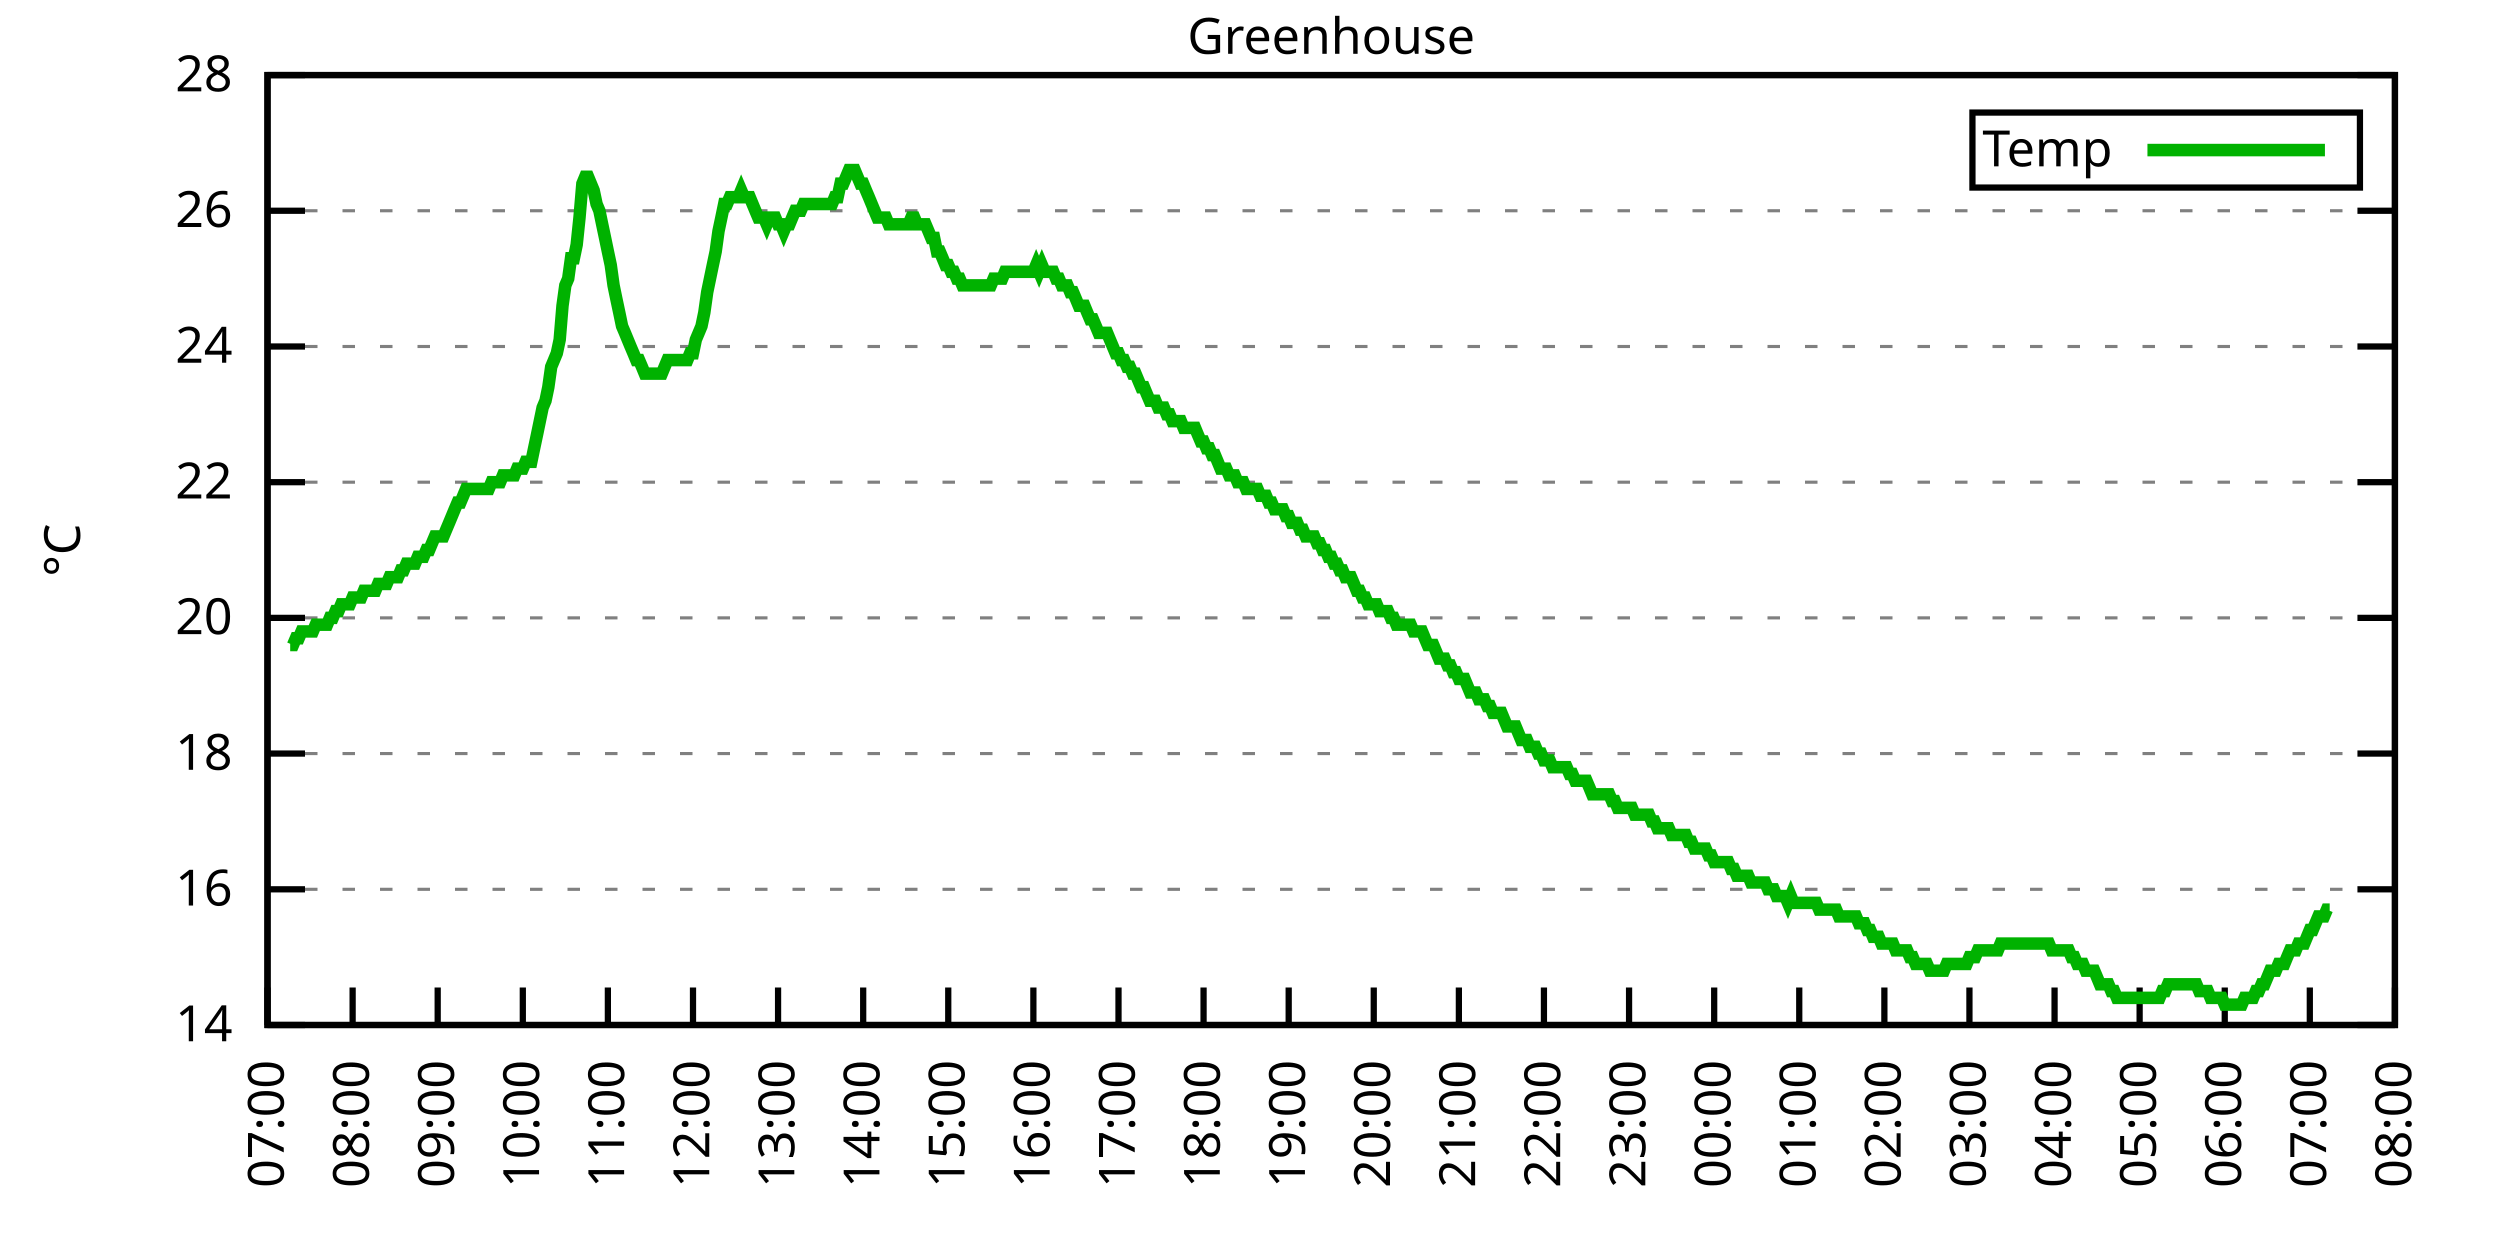
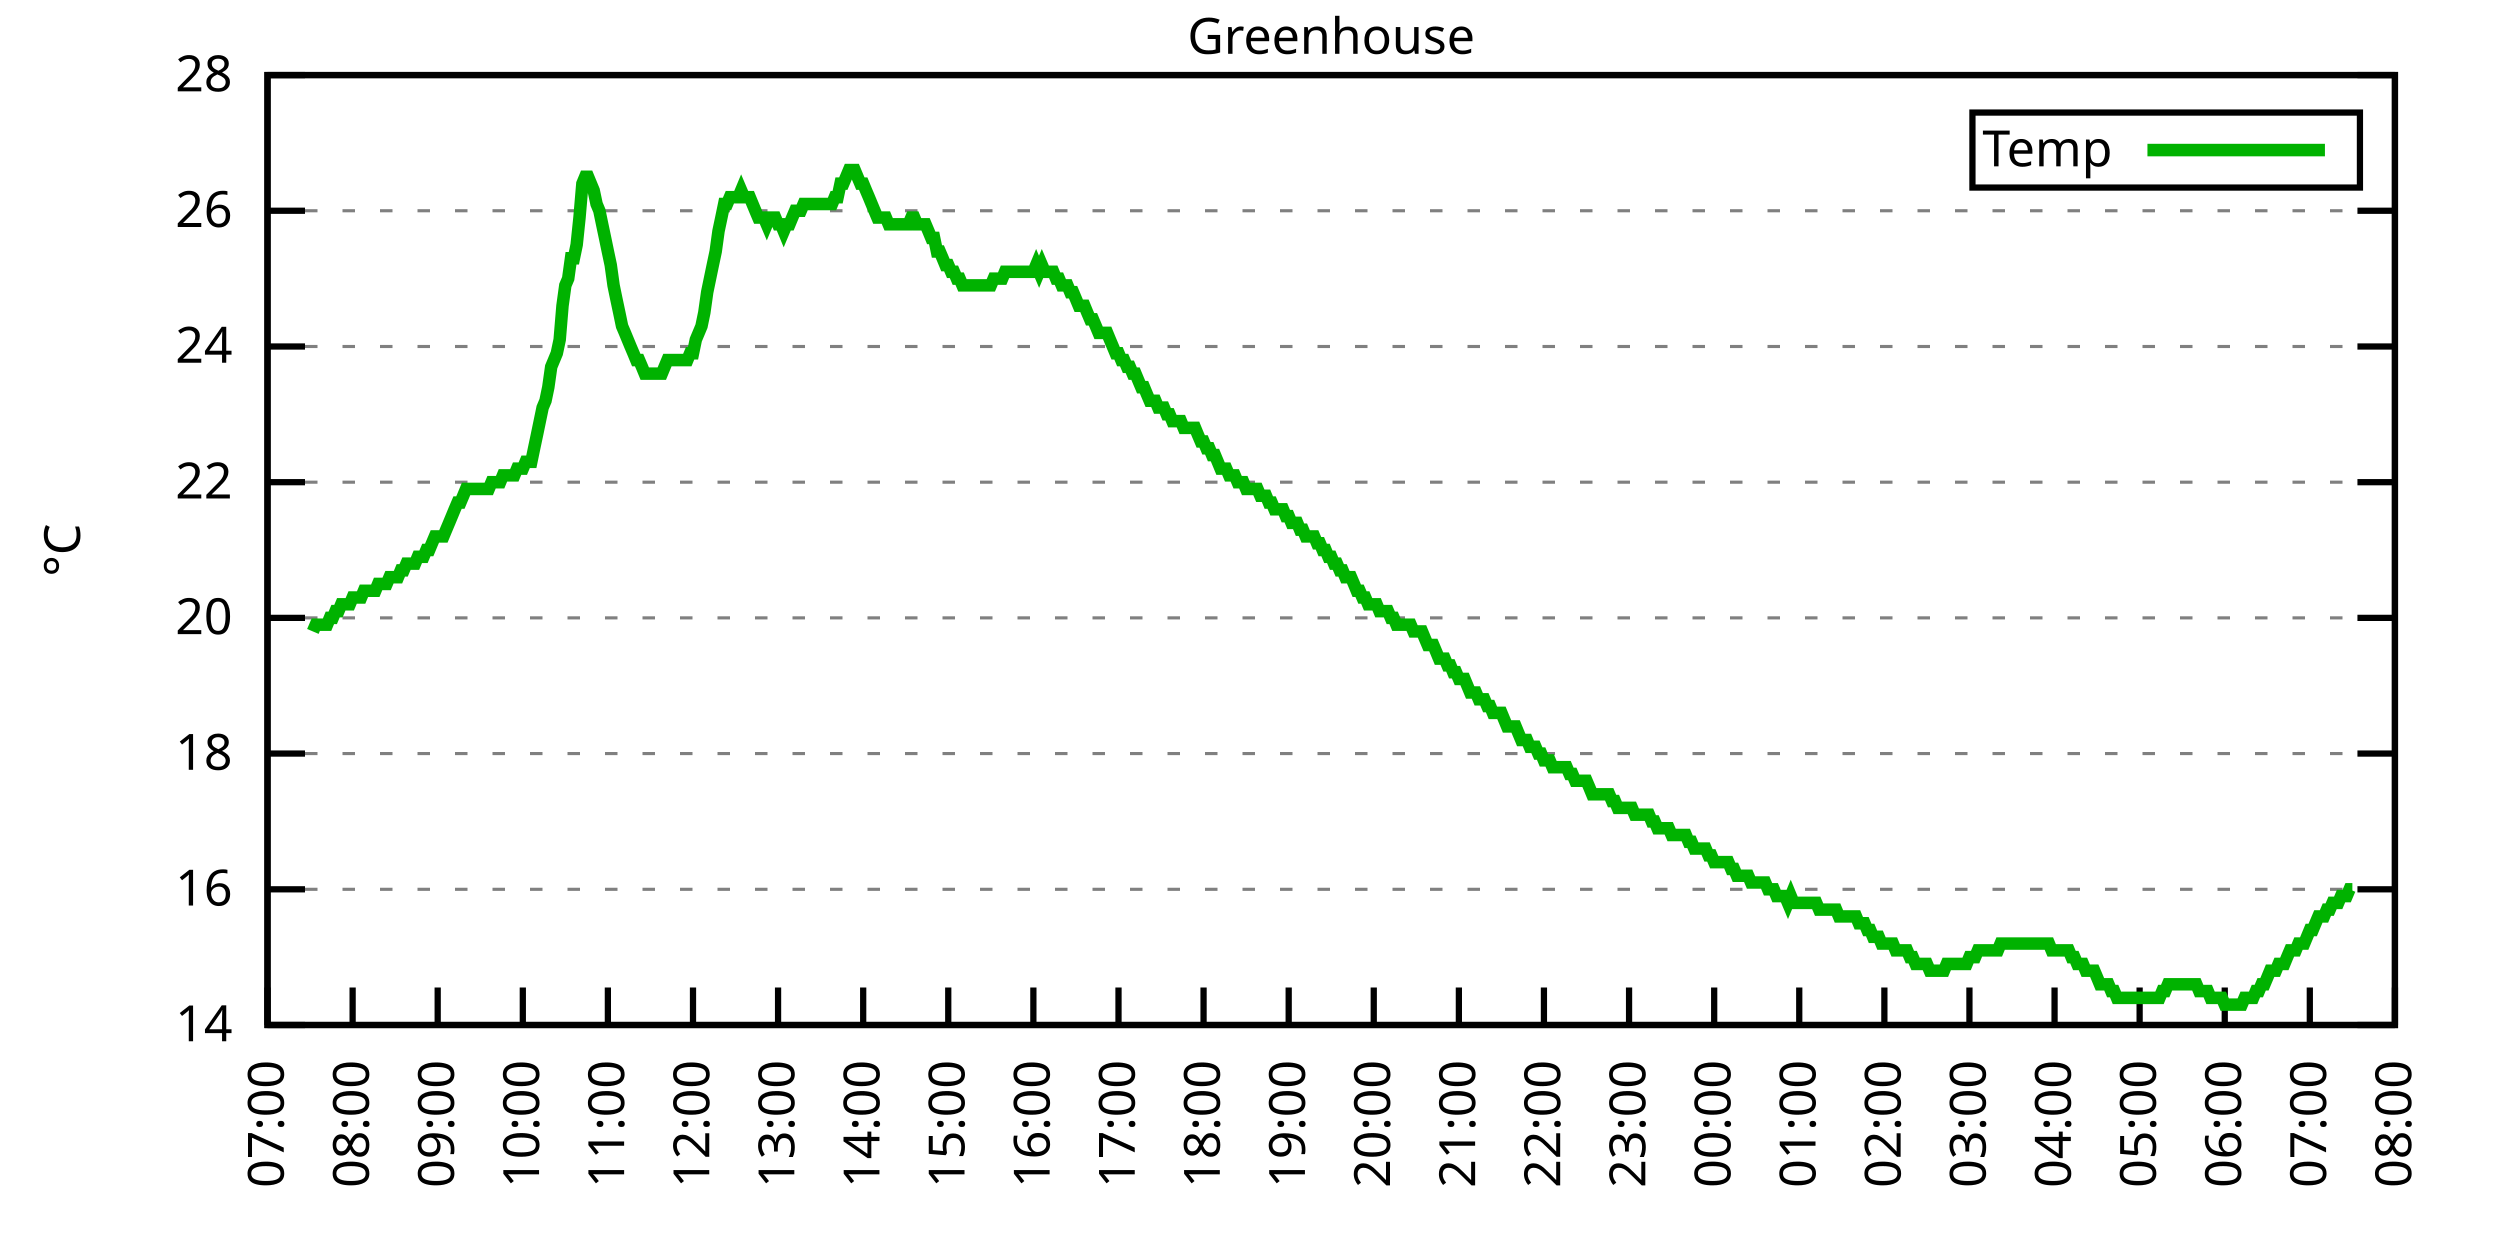
<svg xmlns="http://www.w3.org/2000/svg" xmlns:xlink="http://www.w3.org/1999/xlink" width="400" height="200" viewBox="0 0 400 200">
  <g id="gnuplot_canvas">
    <rect x="0" y="0" width="400" height="200" fill="none" />
    <defs>
      <circle id="gpDot" r="0.5" stroke-width="0.5" stroke="currentColor" />
      <path id="gpPt0" stroke-width="0.333" stroke="currentColor" d="M-1,0 h2 M0,-1 v2" />
      <path id="gpPt1" stroke-width="0.333" stroke="currentColor" d="M-1,-1 L1,1 M1,-1 L-1,1" />
      <path id="gpPt2" stroke-width="0.333" stroke="currentColor" d="M-1,0 L1,0 M0,-1 L0,1 M-1,-1 L1,1 M-1,1 L1,-1" />
      <rect id="gpPt3" stroke-width="0.333" stroke="currentColor" x="-1" y="-1" width="2" height="2" />
      <rect id="gpPt4" stroke-width="0.333" stroke="currentColor" fill="currentColor" x="-1" y="-1" width="2" height="2" />
      <circle id="gpPt5" stroke-width="0.333" stroke="currentColor" cx="0" cy="0" r="1" />
      <use xlink:href="#gpPt5" id="gpPt6" fill="currentColor" stroke="none" />
      <path id="gpPt7" stroke-width="0.333" stroke="currentColor" d="M0,-1.33 L-1.33,0.67 L1.33,0.67 z" />
      <use xlink:href="#gpPt7" id="gpPt8" fill="currentColor" stroke="none" />
      <use xlink:href="#gpPt7" id="gpPt9" stroke="currentColor" transform="rotate(180)" />
      <use xlink:href="#gpPt9" id="gpPt10" fill="currentColor" stroke="none" />
      <use xlink:href="#gpPt3" id="gpPt11" stroke="currentColor" transform="rotate(45)" />
      <use xlink:href="#gpPt11" id="gpPt12" fill="currentColor" stroke="none" />
      <path id="gpPt13" stroke-width="0.333" stroke="currentColor" d="M0,1.330 L1.265,0.411 L0.782,-1.067 L-0.782,-1.076 L-1.265,0.411 z" />
      <use xlink:href="#gpPt13" id="gpPt14" fill="currentColor" stroke="none" />
      <filter id="textbox" filterUnits="objectBoundingBox" x="0" y="0" height="1" width="1">
        <feFlood flood-color="white" flood-opacity="1" result="bgnd" />
        <feComposite in="SourceGraphic" in2="bgnd" operator="atop" />
      </filter>
      <filter id="greybox" filterUnits="objectBoundingBox" x="0" y="0" height="1" width="1">
        <feFlood flood-color="lightgrey" flood-opacity="1" result="grey" />
        <feComposite in="SourceGraphic" in2="grey" operator="atop" />
      </filter>
    </defs>
    <g fill="none" color="white" stroke="currentColor" stroke-width="1.00" stroke-linecap="butt" stroke-linejoin="miter">
</g>
    <g fill="none" color="black" stroke="currentColor" stroke-width="1.00" stroke-linecap="butt" stroke-linejoin="miter">
      <g stroke="none" shape-rendering="crispEdges">
        <polygon fill="rgb(255, 255, 255)" points="42.80,164.00 383.18,164.00 383.18,12.02 42.80,12.02 " />
      </g>
    </g>
    <g fill="none" color="black" stroke="currentColor" stroke-width="1.00" stroke-linecap="butt" stroke-linejoin="miter">
</g>
    <g fill="none" color="black" stroke="black" stroke-width="0.50" stroke-linecap="butt" stroke-linejoin="miter">
</g>
    <g fill="none" color="gray" stroke="currentColor" stroke-width="0.50" stroke-linecap="butt" stroke-linejoin="miter">
      <path stroke="gray" stroke-dasharray="2,4" class="gridline" d="M42.80,164.00 L383.19,164.00  " />
    </g>
    <g fill="none" color="gray" stroke="gray" stroke-width="1.00" stroke-linecap="butt" stroke-linejoin="miter">
</g>
    <g fill="none" color="black" stroke="currentColor" stroke-width="1.00" stroke-linecap="butt" stroke-linejoin="miter">
      <path stroke="black" d="M42.80,164.00 L48.80,164.00 M383.19,164.00 L377.19,164.00  " />
      <g transform="translate(37.20,166.60)" stroke="none" fill="black" font-family="Sans" font-size="8.00" text-anchor="end">
        <text>
          <tspan font-family="Sans"> 14</tspan>
        </text>
      </g>
    </g>
    <g fill="none" color="black" stroke="currentColor" stroke-width="1.00" stroke-linecap="butt" stroke-linejoin="miter">
</g>
    <g fill="none" color="black" stroke="black" stroke-width="0.50" stroke-linecap="butt" stroke-linejoin="miter">
</g>
    <g fill="none" color="gray" stroke="currentColor" stroke-width="0.50" stroke-linecap="butt" stroke-linejoin="miter">
      <path stroke="gray" stroke-dasharray="2,4" class="gridline" d="M42.80,142.29 L383.19,142.29  " />
    </g>
    <g fill="none" color="gray" stroke="gray" stroke-width="1.00" stroke-linecap="butt" stroke-linejoin="miter">
</g>
    <g fill="none" color="black" stroke="currentColor" stroke-width="1.00" stroke-linecap="butt" stroke-linejoin="miter">
      <path stroke="black" d="M42.80,142.29 L48.80,142.29 M383.19,142.29 L377.19,142.29  " />
      <g transform="translate(37.20,144.89)" stroke="none" fill="black" font-family="Sans" font-size="8.00" text-anchor="end">
        <text>
          <tspan font-family="Sans"> 16</tspan>
        </text>
      </g>
    </g>
    <g fill="none" color="black" stroke="currentColor" stroke-width="1.00" stroke-linecap="butt" stroke-linejoin="miter">
</g>
    <g fill="none" color="black" stroke="black" stroke-width="0.50" stroke-linecap="butt" stroke-linejoin="miter">
</g>
    <g fill="none" color="gray" stroke="currentColor" stroke-width="0.50" stroke-linecap="butt" stroke-linejoin="miter">
      <path stroke="gray" stroke-dasharray="2,4" class="gridline" d="M42.80,120.57 L383.19,120.57  " />
    </g>
    <g fill="none" color="gray" stroke="gray" stroke-width="1.00" stroke-linecap="butt" stroke-linejoin="miter">
</g>
    <g fill="none" color="black" stroke="currentColor" stroke-width="1.00" stroke-linecap="butt" stroke-linejoin="miter">
      <path stroke="black" d="M42.80,120.57 L48.80,120.57 M383.19,120.57 L377.19,120.57  " />
      <g transform="translate(37.20,123.17)" stroke="none" fill="black" font-family="Sans" font-size="8.00" text-anchor="end">
        <text>
          <tspan font-family="Sans"> 18</tspan>
        </text>
      </g>
    </g>
    <g fill="none" color="black" stroke="currentColor" stroke-width="1.00" stroke-linecap="butt" stroke-linejoin="miter">
</g>
    <g fill="none" color="black" stroke="black" stroke-width="0.50" stroke-linecap="butt" stroke-linejoin="miter">
</g>
    <g fill="none" color="gray" stroke="currentColor" stroke-width="0.50" stroke-linecap="butt" stroke-linejoin="miter">
      <path stroke="gray" stroke-dasharray="2,4" class="gridline" d="M42.80,98.86 L383.19,98.86  " />
    </g>
    <g fill="none" color="gray" stroke="gray" stroke-width="1.00" stroke-linecap="butt" stroke-linejoin="miter">
</g>
    <g fill="none" color="black" stroke="currentColor" stroke-width="1.00" stroke-linecap="butt" stroke-linejoin="miter">
      <path stroke="black" d="M42.80,98.86 L48.80,98.86 M383.19,98.86 L377.19,98.86  " />
      <g transform="translate(37.20,101.46)" stroke="none" fill="black" font-family="Sans" font-size="8.00" text-anchor="end">
        <text>
          <tspan font-family="Sans"> 20</tspan>
        </text>
      </g>
    </g>
    <g fill="none" color="black" stroke="currentColor" stroke-width="1.00" stroke-linecap="butt" stroke-linejoin="miter">
</g>
    <g fill="none" color="black" stroke="black" stroke-width="0.50" stroke-linecap="butt" stroke-linejoin="miter">
</g>
    <g fill="none" color="gray" stroke="currentColor" stroke-width="0.50" stroke-linecap="butt" stroke-linejoin="miter">
      <path stroke="gray" stroke-dasharray="2,4" class="gridline" d="M42.80,77.15 L383.19,77.15  " />
    </g>
    <g fill="none" color="gray" stroke="gray" stroke-width="1.00" stroke-linecap="butt" stroke-linejoin="miter">
</g>
    <g fill="none" color="black" stroke="currentColor" stroke-width="1.00" stroke-linecap="butt" stroke-linejoin="miter">
      <path stroke="black" d="M42.80,77.15 L48.80,77.15 M383.19,77.15 L377.19,77.15  " />
      <g transform="translate(37.20,79.75)" stroke="none" fill="black" font-family="Sans" font-size="8.00" text-anchor="end">
        <text>
          <tspan font-family="Sans"> 22</tspan>
        </text>
      </g>
    </g>
    <g fill="none" color="black" stroke="currentColor" stroke-width="1.00" stroke-linecap="butt" stroke-linejoin="miter">
</g>
    <g fill="none" color="black" stroke="black" stroke-width="0.50" stroke-linecap="butt" stroke-linejoin="miter">
</g>
    <g fill="none" color="gray" stroke="currentColor" stroke-width="0.50" stroke-linecap="butt" stroke-linejoin="miter">
      <path stroke="gray" stroke-dasharray="2,4" class="gridline" d="M42.80,55.44 L383.19,55.44  " />
    </g>
    <g fill="none" color="gray" stroke="gray" stroke-width="1.00" stroke-linecap="butt" stroke-linejoin="miter">
</g>
    <g fill="none" color="black" stroke="currentColor" stroke-width="1.00" stroke-linecap="butt" stroke-linejoin="miter">
      <path stroke="black" d="M42.80,55.44 L48.80,55.44 M383.19,55.44 L377.19,55.44  " />
      <g transform="translate(37.20,58.04)" stroke="none" fill="black" font-family="Sans" font-size="8.00" text-anchor="end">
        <text>
          <tspan font-family="Sans"> 24</tspan>
        </text>
      </g>
    </g>
    <g fill="none" color="black" stroke="currentColor" stroke-width="1.00" stroke-linecap="butt" stroke-linejoin="miter">
</g>
    <g fill="none" color="black" stroke="black" stroke-width="0.50" stroke-linecap="butt" stroke-linejoin="miter">
</g>
    <g fill="none" color="gray" stroke="currentColor" stroke-width="0.50" stroke-linecap="butt" stroke-linejoin="miter">
      <path stroke="gray" stroke-dasharray="2,4" class="gridline" d="M42.80,33.72 L383.19,33.72  " />
    </g>
    <g fill="none" color="gray" stroke="gray" stroke-width="1.00" stroke-linecap="butt" stroke-linejoin="miter">
</g>
    <g fill="none" color="black" stroke="currentColor" stroke-width="1.00" stroke-linecap="butt" stroke-linejoin="miter">
      <path stroke="black" d="M42.80,33.72 L48.80,33.72 M383.19,33.72 L377.19,33.72  " />
      <g transform="translate(37.20,36.32)" stroke="none" fill="black" font-family="Sans" font-size="8.00" text-anchor="end">
        <text>
          <tspan font-family="Sans"> 26</tspan>
        </text>
      </g>
    </g>
    <g fill="none" color="black" stroke="currentColor" stroke-width="1.00" stroke-linecap="butt" stroke-linejoin="miter">
</g>
    <g fill="none" color="black" stroke="black" stroke-width="0.50" stroke-linecap="butt" stroke-linejoin="miter">
</g>
    <g fill="none" color="gray" stroke="currentColor" stroke-width="0.50" stroke-linecap="butt" stroke-linejoin="miter">
      <path stroke="gray" stroke-dasharray="2,4" class="gridline" d="M42.80,12.01 L383.19,12.01  " />
    </g>
    <g fill="none" color="gray" stroke="gray" stroke-width="1.00" stroke-linecap="butt" stroke-linejoin="miter">
</g>
    <g fill="none" color="black" stroke="currentColor" stroke-width="1.00" stroke-linecap="butt" stroke-linejoin="miter">
      <path stroke="black" d="M42.80,12.01 L48.80,12.01 M383.19,12.01 L377.19,12.01  " />
      <g transform="translate(37.20,14.61)" stroke="none" fill="black" font-family="Sans" font-size="8.00" text-anchor="end">
        <text>
          <tspan font-family="Sans"> 28</tspan>
        </text>
      </g>
    </g>
    <g fill="none" color="black" stroke="currentColor" stroke-width="1.00" stroke-linecap="butt" stroke-linejoin="miter">
      <path stroke="black" d="M42.80,164.00 L42.80,158.00  " />
      <g transform="translate(45.40,169.60) rotate(270.00)" stroke="none" fill="black" font-family="Sans" font-size="8.00" text-anchor="end">
        <text>
          <tspan font-family="Sans">07:00</tspan>
        </text>
      </g>
    </g>
    <g fill="none" color="black" stroke="currentColor" stroke-width="1.00" stroke-linecap="butt" stroke-linejoin="miter">
      <path stroke="black" d="M56.42,164.00 L56.42,158.00  " />
      <g transform="translate(59.02,169.60) rotate(270.00)" stroke="none" fill="black" font-family="Sans" font-size="8.00" text-anchor="end">
        <text>
          <tspan font-family="Sans">08:00</tspan>
        </text>
      </g>
    </g>
    <g fill="none" color="black" stroke="currentColor" stroke-width="1.00" stroke-linecap="butt" stroke-linejoin="miter">
      <path stroke="black" d="M70.03,164.00 L70.03,158.00  " />
      <g transform="translate(72.63,169.60) rotate(270.00)" stroke="none" fill="black" font-family="Sans" font-size="8.00" text-anchor="end">
        <text>
          <tspan font-family="Sans">09:00</tspan>
        </text>
      </g>
    </g>
    <g fill="none" color="black" stroke="currentColor" stroke-width="1.00" stroke-linecap="butt" stroke-linejoin="miter">
      <path stroke="black" d="M83.65,164.00 L83.65,158.00  " />
      <g transform="translate(86.25,169.60) rotate(270.00)" stroke="none" fill="black" font-family="Sans" font-size="8.00" text-anchor="end">
        <text>
          <tspan font-family="Sans">10:00</tspan>
        </text>
      </g>
    </g>
    <g fill="none" color="black" stroke="currentColor" stroke-width="1.00" stroke-linecap="butt" stroke-linejoin="miter">
      <path stroke="black" d="M97.26,164.00 L97.26,158.00  " />
      <g transform="translate(99.86,169.60) rotate(270.00)" stroke="none" fill="black" font-family="Sans" font-size="8.00" text-anchor="end">
        <text>
          <tspan font-family="Sans">11:00</tspan>
        </text>
      </g>
    </g>
    <g fill="none" color="black" stroke="currentColor" stroke-width="1.00" stroke-linecap="butt" stroke-linejoin="miter">
      <path stroke="black" d="M110.88,164.00 L110.88,158.00  " />
      <g transform="translate(113.48,169.60) rotate(270.00)" stroke="none" fill="black" font-family="Sans" font-size="8.00" text-anchor="end">
        <text>
          <tspan font-family="Sans">12:00</tspan>
        </text>
      </g>
    </g>
    <g fill="none" color="black" stroke="currentColor" stroke-width="1.00" stroke-linecap="butt" stroke-linejoin="miter">
      <path stroke="black" d="M124.49,164.00 L124.49,158.00  " />
      <g transform="translate(127.09,169.60) rotate(270.00)" stroke="none" fill="black" font-family="Sans" font-size="8.00" text-anchor="end">
        <text>
          <tspan font-family="Sans">13:00</tspan>
        </text>
      </g>
    </g>
    <g fill="none" color="black" stroke="currentColor" stroke-width="1.00" stroke-linecap="butt" stroke-linejoin="miter">
      <path stroke="black" d="M138.11,164.00 L138.11,158.00  " />
      <g transform="translate(140.71,169.60) rotate(270.00)" stroke="none" fill="black" font-family="Sans" font-size="8.00" text-anchor="end">
        <text>
          <tspan font-family="Sans">14:00</tspan>
        </text>
      </g>
    </g>
    <g fill="none" color="black" stroke="currentColor" stroke-width="1.00" stroke-linecap="butt" stroke-linejoin="miter">
      <path stroke="black" d="M151.72,164.00 L151.72,158.00  " />
      <g transform="translate(154.32,169.60) rotate(270.00)" stroke="none" fill="black" font-family="Sans" font-size="8.00" text-anchor="end">
        <text>
          <tspan font-family="Sans">15:00</tspan>
        </text>
      </g>
    </g>
    <g fill="none" color="black" stroke="currentColor" stroke-width="1.00" stroke-linecap="butt" stroke-linejoin="miter">
      <path stroke="black" d="M165.34,164.00 L165.34,158.00  " />
      <g transform="translate(167.94,169.60) rotate(270.00)" stroke="none" fill="black" font-family="Sans" font-size="8.00" text-anchor="end">
        <text>
          <tspan font-family="Sans">16:00</tspan>
        </text>
      </g>
    </g>
    <g fill="none" color="black" stroke="currentColor" stroke-width="1.00" stroke-linecap="butt" stroke-linejoin="miter">
      <path stroke="black" d="M178.96,164.00 L178.96,158.00  " />
      <g transform="translate(181.56,169.60) rotate(270.00)" stroke="none" fill="black" font-family="Sans" font-size="8.00" text-anchor="end">
        <text>
          <tspan font-family="Sans">17:00</tspan>
        </text>
      </g>
    </g>
    <g fill="none" color="black" stroke="currentColor" stroke-width="1.00" stroke-linecap="butt" stroke-linejoin="miter">
      <path stroke="black" d="M192.57,164.00 L192.57,158.00  " />
      <g transform="translate(195.17,169.60) rotate(270.00)" stroke="none" fill="black" font-family="Sans" font-size="8.00" text-anchor="end">
        <text>
          <tspan font-family="Sans">18:00</tspan>
        </text>
      </g>
    </g>
    <g fill="none" color="black" stroke="currentColor" stroke-width="1.00" stroke-linecap="butt" stroke-linejoin="miter">
      <path stroke="black" d="M206.19,164.00 L206.19,158.00  " />
      <g transform="translate(208.79,169.60) rotate(270.00)" stroke="none" fill="black" font-family="Sans" font-size="8.00" text-anchor="end">
        <text>
          <tspan font-family="Sans">19:00</tspan>
        </text>
      </g>
    </g>
    <g fill="none" color="black" stroke="currentColor" stroke-width="1.00" stroke-linecap="butt" stroke-linejoin="miter">
      <path stroke="black" d="M219.80,164.00 L219.80,158.00  " />
      <g transform="translate(222.40,169.60) rotate(270.00)" stroke="none" fill="black" font-family="Sans" font-size="8.00" text-anchor="end">
        <text>
          <tspan font-family="Sans">20:00</tspan>
        </text>
      </g>
    </g>
    <g fill="none" color="black" stroke="currentColor" stroke-width="1.00" stroke-linecap="butt" stroke-linejoin="miter">
      <path stroke="black" d="M233.42,164.00 L233.42,158.00  " />
      <g transform="translate(236.02,169.60) rotate(270.00)" stroke="none" fill="black" font-family="Sans" font-size="8.00" text-anchor="end">
        <text>
          <tspan font-family="Sans">21:00</tspan>
        </text>
      </g>
    </g>
    <g fill="none" color="black" stroke="currentColor" stroke-width="1.00" stroke-linecap="butt" stroke-linejoin="miter">
      <path stroke="black" d="M247.03,164.00 L247.03,158.00  " />
      <g transform="translate(249.63,169.60) rotate(270.00)" stroke="none" fill="black" font-family="Sans" font-size="8.00" text-anchor="end">
        <text>
          <tspan font-family="Sans">22:00</tspan>
        </text>
      </g>
    </g>
    <g fill="none" color="black" stroke="currentColor" stroke-width="1.00" stroke-linecap="butt" stroke-linejoin="miter">
      <path stroke="black" d="M260.65,164.00 L260.65,158.00  " />
      <g transform="translate(263.25,169.60) rotate(270.00)" stroke="none" fill="black" font-family="Sans" font-size="8.00" text-anchor="end">
        <text>
          <tspan font-family="Sans">23:00</tspan>
        </text>
      </g>
    </g>
    <g fill="none" color="black" stroke="currentColor" stroke-width="1.00" stroke-linecap="butt" stroke-linejoin="miter">
      <path stroke="black" d="M274.27,164.00 L274.27,158.00  " />
      <g transform="translate(276.87,169.60) rotate(270.00)" stroke="none" fill="black" font-family="Sans" font-size="8.00" text-anchor="end">
        <text>
          <tspan font-family="Sans">00:00</tspan>
        </text>
      </g>
    </g>
    <g fill="none" color="black" stroke="currentColor" stroke-width="1.00" stroke-linecap="butt" stroke-linejoin="miter">
      <path stroke="black" d="M287.88,164.00 L287.88,158.00  " />
      <g transform="translate(290.48,169.60) rotate(270.00)" stroke="none" fill="black" font-family="Sans" font-size="8.00" text-anchor="end">
        <text>
          <tspan font-family="Sans">01:00</tspan>
        </text>
      </g>
    </g>
    <g fill="none" color="black" stroke="currentColor" stroke-width="1.00" stroke-linecap="butt" stroke-linejoin="miter">
      <path stroke="black" d="M301.50,164.00 L301.50,158.00  " />
      <g transform="translate(304.10,169.60) rotate(270.00)" stroke="none" fill="black" font-family="Sans" font-size="8.00" text-anchor="end">
        <text>
          <tspan font-family="Sans">02:00</tspan>
        </text>
      </g>
    </g>
    <g fill="none" color="black" stroke="currentColor" stroke-width="1.00" stroke-linecap="butt" stroke-linejoin="miter">
      <path stroke="black" d="M315.11,164.00 L315.11,158.00  " />
      <g transform="translate(317.71,169.60) rotate(270.00)" stroke="none" fill="black" font-family="Sans" font-size="8.00" text-anchor="end">
        <text>
          <tspan font-family="Sans">03:00</tspan>
        </text>
      </g>
    </g>
    <g fill="none" color="black" stroke="currentColor" stroke-width="1.00" stroke-linecap="butt" stroke-linejoin="miter">
      <path stroke="black" d="M328.73,164.00 L328.73,158.00  " />
      <g transform="translate(331.33,169.60) rotate(270.00)" stroke="none" fill="black" font-family="Sans" font-size="8.00" text-anchor="end">
        <text>
          <tspan font-family="Sans">04:00</tspan>
        </text>
      </g>
    </g>
    <g fill="none" color="black" stroke="currentColor" stroke-width="1.00" stroke-linecap="butt" stroke-linejoin="miter">
      <path stroke="black" d="M342.34,164.00 L342.34,158.00  " />
      <g transform="translate(344.94,169.60) rotate(270.00)" stroke="none" fill="black" font-family="Sans" font-size="8.00" text-anchor="end">
        <text>
          <tspan font-family="Sans">05:00</tspan>
        </text>
      </g>
    </g>
    <g fill="none" color="black" stroke="currentColor" stroke-width="1.00" stroke-linecap="butt" stroke-linejoin="miter">
      <path stroke="black" d="M355.96,164.00 L355.96,158.00  " />
      <g transform="translate(358.56,169.60) rotate(270.00)" stroke="none" fill="black" font-family="Sans" font-size="8.00" text-anchor="end">
        <text>
          <tspan font-family="Sans">06:00</tspan>
        </text>
      </g>
    </g>
    <g fill="none" color="black" stroke="currentColor" stroke-width="1.00" stroke-linecap="butt" stroke-linejoin="miter">
      <path stroke="black" d="M369.57,164.00 L369.57,158.00  " />
      <g transform="translate(372.17,169.60) rotate(270.00)" stroke="none" fill="black" font-family="Sans" font-size="8.00" text-anchor="end">
        <text>
          <tspan font-family="Sans">07:00</tspan>
        </text>
      </g>
    </g>
    <g fill="none" color="black" stroke="currentColor" stroke-width="1.00" stroke-linecap="butt" stroke-linejoin="miter">
      <path stroke="black" d="M383.19,164.00 L383.19,158.00  " />
      <g transform="translate(385.79,169.60) rotate(270.00)" stroke="none" fill="black" font-family="Sans" font-size="8.00" text-anchor="end">
        <text>
          <tspan font-family="Sans">08:00</tspan>
        </text>
      </g>
    </g>
    <g fill="none" color="black" stroke="currentColor" stroke-width="1.00" stroke-linecap="butt" stroke-linejoin="miter">
</g>
    <g fill="none" color="black" stroke="currentColor" stroke-width="1.00" stroke-linecap="butt" stroke-linejoin="miter">
      <path stroke="black" d="M42.80,12.01 L42.80,164.00 L383.19,164.00 L383.19,12.01 L42.80,12.01 Z  " />
    </g>
    <g fill="none" color="black" stroke="currentColor" stroke-width="1.00" stroke-linecap="butt" stroke-linejoin="miter">
</g>
    <g fill="none" color="black" stroke="currentColor" stroke-width="1.00" stroke-linecap="butt" stroke-linejoin="miter">
      <path stroke="black" d="M315.59,30.01 L315.59,18.01 L377.59,18.01 L377.59,30.01 L315.59,30.01 Z  " />
    </g>
    <g id="Greenhouse_plot_1">
      <g fill="none" color="white" stroke="black" stroke-width="2.00" stroke-linecap="butt" stroke-linejoin="miter">
</g>
      <g fill="none" color="black" stroke="currentColor" stroke-width="2.00" stroke-linecap="butt" stroke-linejoin="miter">
        <g transform="translate(337.99,26.61)" stroke="none" fill="black" font-family="Sans" font-size="8.00" text-anchor="end">
          <text>
            <tspan font-family="Sans">Temp</tspan>
          </text>
        </g>
      </g>
      <g fill="none" color="black" stroke="currentColor" stroke-width="2.00" stroke-linecap="butt" stroke-linejoin="miter">
-         <path stroke="rgb(  0, 178,   0)" d="M343.59,24.01 L371.99,24.01 M46.43,103.20 L46.88,103.20 L47.34,102.12 L47.79,102.12 L48.25,101.03 L48.70,101.03   L49.15,101.03 L49.61,101.03 L50.06,101.03 L50.52,99.95 L50.97,99.95 L51.42,99.95 L51.88,99.95 L52.33,99.95   L52.78,98.86 L53.24,98.86 L53.69,97.78 L54.15,97.78 L54.60,96.69 L55.05,96.69 L55.51,96.69 L55.96,96.69   L56.42,95.60 L56.87,95.60 L57.32,95.60 L57.78,95.60 L58.23,94.52 L58.68,94.52 L59.14,94.52 L59.59,94.52   L60.05,94.52 L60.50,93.43 L60.95,93.43 L61.41,93.43 L61.86,93.43 L62.32,92.35 L62.77,92.35 L63.22,92.35   L63.68,92.35 L64.13,91.26 L64.58,91.26 L65.04,90.18 L65.49,90.18 L65.95,90.18 L66.40,90.18 L66.85,89.09   L67.31,89.09 L67.76,89.09 L68.22,88.00 L68.67,88.00 L69.12,86.92 L69.58,85.83 L70.03,85.83 L70.49,85.83   L70.94,85.83 L71.39,84.75 L71.85,83.66 L72.30,82.58 L72.75,81.49 L73.21,80.41 L73.66,80.41 L74.12,79.32   L74.57,78.23 L75.02,78.23 L75.48,78.23 L75.93,78.23 L76.39,78.23 L76.84,78.23 L77.29,78.23 L77.75,78.23   L78.20,78.23 L78.65,77.15 L79.11,77.15 L79.56,77.15 L80.02,77.15 L80.47,76.06 L80.92,76.06 L81.38,76.06   L81.83,76.06 L82.29,76.06 L82.74,74.98 L83.19,74.98 L83.65,74.98 L84.10,73.89 L84.55,73.89 L85.01,73.89   L85.46,71.72 L85.92,69.55 L86.37,67.38 L86.82,65.21 L87.28,64.12 L87.73,61.95 L88.19,58.69 L88.64,57.61   L89.09,56.52 L89.55,54.35 L90.00,48.92 L90.45,45.66 L90.91,44.58 L91.36,41.32 L91.82,41.32 L92.27,39.15   L92.72,34.81 L93.18,29.38 L93.63,28.29 L94.09,28.29 L94.54,29.38 L94.99,30.47 L95.45,32.64 L95.90,33.72   L96.35,35.89 L96.81,38.07 L97.26,40.24 L97.72,42.41 L98.17,45.66 L98.62,47.84 L99.08,50.01 L99.53,52.18   L99.99,53.26 L100.44,54.35 L100.89,55.44 L101.35,56.52 L101.80,57.61 L102.25,57.61 L102.71,58.69 L103.16,59.78   L103.62,59.78 L104.07,59.78 L104.52,59.78 L104.98,59.78 L105.43,59.78 L105.89,59.78 L106.34,58.69 L106.79,57.61   L107.25,57.61 L107.70,57.61 L108.15,57.61 L108.61,57.61 L109.06,57.61 L109.52,57.61 L109.97,57.61 L110.42,56.52   L110.88,56.52 L111.33,54.35 L111.79,53.26 L112.24,52.18 L112.69,50.01 L113.15,46.75 L113.60,44.58 L114.05,42.41   L114.51,40.24 L114.96,36.98 L115.42,34.81 L115.87,32.64 L116.32,32.64 L116.78,31.55 L117.23,31.55 L117.69,31.55   L118.14,31.55 L118.59,30.47 L119.05,31.55 L119.50,31.55 L119.96,31.55 L120.41,32.64 L120.86,33.72 L121.32,34.81   L121.77,34.81 L122.22,34.81 L122.68,35.89 L123.13,34.81 L123.59,34.81 L124.04,34.81 L124.49,35.89 L124.95,35.89   L125.40,36.98 L125.86,35.89 L126.31,35.89 L126.76,34.81 L127.22,33.72 L127.67,33.72 L128.12,33.72 L128.58,32.64   L129.03,32.64 L129.49,32.64 L129.94,32.64 L130.39,32.64 L130.85,32.64 L131.30,32.64 L131.76,32.64 L132.21,32.64   L132.66,32.64 L133.12,32.64 L133.57,31.55 L134.02,31.55 L134.48,29.38 L134.93,29.38 L135.39,28.29 L135.84,27.21   L136.29,27.21 L136.75,27.21 L137.20,28.29 L137.66,29.38 L138.11,29.38 L138.56,30.47 L139.02,31.55 L139.47,32.64   L139.92,33.72 L140.38,34.81 L140.83,34.81 L141.29,34.81 L141.74,34.81 L142.19,35.89 L142.65,35.89 L143.10,35.89   L143.56,35.89 L144.01,35.89 L144.46,35.89 L144.92,35.89 L145.37,35.89 L145.82,34.81 L146.28,34.81 L146.73,35.89   L147.19,35.89 L147.64,35.89 L148.09,35.89 L148.55,36.98 L149.00,38.07 L149.46,38.07 L149.91,40.24 L150.36,40.24   L150.82,41.32 L151.27,42.41 L151.72,42.41 L152.18,43.49 L152.63,43.49 L153.09,44.58 L153.54,44.58 L153.99,45.66   L154.45,45.66 L154.90,45.66 L155.36,45.66 L155.81,45.66 L156.26,45.66 L156.72,45.66 L157.17,45.66 L157.62,45.66   L158.08,45.66 L158.53,45.66 L158.99,44.58 L159.44,44.58 L159.89,44.58 L160.35,44.58 L160.80,43.49 L161.26,43.49   L161.71,43.49 L162.16,43.49 L162.62,43.49 L163.07,43.49 L163.52,43.49 L163.98,43.49 L164.43,43.49 L164.89,43.49   L165.34,43.49 L165.79,42.41 L166.25,43.49 L166.70,42.41 L167.16,43.49 L167.61,43.49 L168.06,43.49 L168.52,43.49   L168.97,44.58 L169.43,44.58 L169.88,45.66 L170.33,45.66 L170.79,45.66 L171.24,46.75 L171.69,46.75 L172.15,47.84   L172.60,48.92 L173.06,48.92 L173.51,48.92 L173.96,50.01 L174.42,51.09 L174.87,51.09 L175.33,52.18 L175.78,53.26   L176.23,53.26 L176.69,53.26 L177.14,53.26 L177.59,54.35 L178.05,55.44 L178.50,56.52 L178.96,56.52 L179.41,57.61   L179.86,57.61 L180.32,58.69 L180.77,58.69 L181.23,59.78 L181.68,59.78 L182.13,60.86 L182.59,61.95 L183.04,61.95   L183.49,63.04 L183.95,64.12 L184.40,64.12 L184.86,64.12 L185.31,65.21 L185.76,65.21 L186.22,65.21 L186.67,66.29   L187.13,66.29 L187.58,67.38 L188.03,67.38 L188.49,67.38 L188.94,67.38 L189.39,68.46 L189.85,68.46 L190.30,68.46   L190.76,68.46 L191.21,68.46 L191.66,69.55 L192.12,70.63 L192.57,70.63 L193.03,71.72 L193.48,71.72 L193.93,72.81   L194.39,72.81 L194.84,73.89 L195.29,74.98 L195.75,74.98 L196.20,74.98 L196.66,76.06 L197.11,76.06 L197.56,76.06   L198.02,77.15 L198.47,77.15 L198.93,77.15 L199.38,78.23 L199.83,78.23 L200.29,78.23 L200.74,78.23 L201.19,78.23   L201.65,79.32 L202.10,79.32 L202.56,79.32 L203.01,80.41 L203.46,80.41 L203.92,81.49 L204.37,81.49 L204.83,81.49   L205.28,81.49 L205.73,82.58 L206.19,82.58 L206.64,83.66 L207.09,83.66 L207.55,83.66 L208.00,84.75 L208.46,84.75   L208.91,85.83 L209.36,85.83 L209.82,85.83 L210.27,85.83 L210.73,86.92 L211.18,86.92 L211.63,88.00 L212.09,88.00   L212.54,89.09 L213.00,89.09 L213.45,90.18 L213.90,90.18 L214.36,91.26 L214.81,91.26 L215.26,92.35 L215.72,92.35   L216.17,92.35 L216.63,93.43 L217.08,94.52 L217.53,94.52 L217.99,95.60 L218.44,95.60 L218.90,96.69 L219.35,96.69   L219.80,96.69 L220.26,96.69 L220.71,97.78 L221.16,97.78 L221.62,97.78 L222.07,97.78 L222.53,98.86 L222.98,98.86   L223.43,99.95 L223.89,99.95 L224.34,99.95 L224.80,99.95 L225.25,99.95 L225.70,99.95 L226.16,101.03 L226.61,101.03   L227.06,101.03 L227.52,101.03 L227.97,102.12 L228.43,103.20 L228.88,103.20 L229.33,103.20 L229.79,104.29 L230.24,105.38   L230.70,105.38 L231.15,105.38 L231.60,106.46 L232.06,106.46 L232.51,107.55 L232.96,107.55 L233.42,108.63 L233.87,108.63   L234.33,108.63 L234.78,109.72 L235.23,110.80 L235.69,110.80 L236.14,110.80 L236.60,111.89 L237.05,111.89 L237.50,111.89   L237.96,112.97 L238.41,112.97 L238.86,114.06 L239.32,114.06 L239.77,114.06 L240.23,114.06 L240.68,115.15 L241.13,116.23   L241.59,116.23 L242.04,116.23 L242.50,116.23 L242.95,117.32 L243.40,118.40 L243.86,118.40 L244.31,118.40 L244.76,119.49   L245.22,119.49 L245.67,119.49 L246.13,120.57 L246.58,120.57 L247.03,121.66 L247.49,121.66 L247.94,121.66 L248.40,122.75   L248.85,122.75 L249.30,122.75 L249.76,122.75 L250.21,122.75 L250.66,122.75 L251.12,123.83 L251.57,123.83 L252.03,124.92   L252.48,124.92 L252.93,124.92 L253.39,124.92 L253.84,124.92 L254.30,126.00 L254.75,127.09 L255.20,127.09 L255.66,127.09   L256.11,127.09 L256.56,127.09 L257.02,127.09 L257.47,127.09 L257.93,128.17 L258.38,128.17 L258.83,129.26 L259.29,129.26   L259.74,129.26 L260.20,129.26 L260.65,129.26 L261.10,129.26 L261.56,130.35 L262.01,130.35 L262.47,130.35 L262.92,130.35   L263.37,130.35 L263.83,130.35 L264.28,131.43 L264.73,131.43 L265.19,132.52 L265.64,132.52 L266.10,132.52 L266.55,132.52   L267.00,132.52 L267.46,133.60 L267.91,133.60 L268.37,133.60 L268.82,133.60 L269.27,133.60 L269.73,133.60 L270.18,134.69   L270.63,134.69 L271.09,135.77 L271.54,135.77 L272.00,135.77 L272.45,135.77 L272.90,135.77 L273.36,136.86 L273.81,136.86   L274.27,137.94 L274.72,137.94 L275.17,137.94 L275.63,137.94 L276.08,137.94 L276.53,137.94 L276.99,139.03 L277.44,139.03   L277.90,140.12 L278.35,140.12 L278.80,140.12 L279.26,140.12 L279.71,140.12 L280.17,141.20 L280.62,141.20 L281.07,141.20   L281.53,141.20 L281.98,141.20 L282.43,141.20 L282.89,142.29 L283.34,142.29 L283.80,142.29 L284.25,143.37 L284.70,143.37   L285.16,143.37 L285.61,143.37 L286.07,144.46 L286.52,143.37 L286.97,144.46 L287.43,144.46 L287.88,144.46 L288.33,144.46   L288.79,144.46 L289.24,144.46 L289.70,144.46 L290.15,144.46 L290.60,144.46 L291.06,145.54 L291.51,145.54 L291.97,145.54   L292.42,145.54 L292.87,145.54 L293.33,145.54 L293.78,145.54 L294.23,146.63 L294.69,146.63 L295.14,146.63 L295.60,146.63   L296.05,146.63 L296.50,146.63 L296.96,146.63 L297.41,147.72 L297.87,147.72 L298.32,147.72 L298.77,148.80 L299.23,148.80   L299.68,149.89 L300.13,149.89 L300.59,149.89 L301.04,150.97 L301.50,150.97 L301.95,150.97 L302.40,150.97 L302.86,150.97   L303.31,152.06 L303.77,152.06 L304.22,152.06 L304.67,152.06 L305.13,152.06 L305.58,153.14 L306.03,153.14 L306.49,154.23   L306.94,154.23 L307.40,154.23 L307.85,154.23 L308.30,154.23 L308.76,155.31 L309.21,155.31 L309.67,155.31 L310.12,155.31   L310.57,155.31 L311.03,155.31 L311.48,154.23 L311.94,154.23 L312.39,154.23 L312.84,154.23 L313.30,154.23 L313.75,154.23   L314.20,154.23 L314.66,154.23 L315.11,153.14 L315.57,153.14 L316.02,153.14 L316.47,152.06 L316.93,152.06 L317.38,152.06   L317.84,152.06 L318.29,152.06 L318.74,152.06 L319.20,152.06 L319.65,152.06 L320.10,150.97 L320.56,150.97 L321.01,150.97   L321.47,150.97 L321.92,150.97 L322.37,150.97 L322.83,150.97 L323.28,150.97 L323.74,150.97 L324.19,150.97 L324.64,150.97   L325.10,150.97 L325.55,150.97 L326.00,150.97 L326.46,150.97 L326.91,150.97 L327.37,150.97 L327.82,150.97 L328.27,152.06   L328.73,152.06 L329.18,152.06 L329.64,152.06 L330.09,152.06 L330.54,152.06 L331.00,152.06 L331.45,153.14 L331.90,153.14   L332.36,154.23 L332.81,154.23 L333.27,154.23 L333.72,155.31 L334.17,155.31 L334.63,155.31 L335.08,155.31 L335.54,156.40   L335.99,157.49 L336.44,157.49 L336.90,157.49 L337.35,157.49 L337.80,158.57 L338.26,158.57 L338.71,159.66 L339.17,159.66   L339.62,159.66 L340.07,159.66 L340.53,159.66 L340.98,159.66 L341.44,159.66 L341.89,159.66 L342.34,159.66 L342.80,159.66   L343.25,159.66 L343.70,159.66 L344.16,159.66 L344.61,159.66 L345.07,159.66 L345.52,159.66 L345.97,158.57 L346.43,158.57   L346.88,157.49 L347.34,157.49 L347.79,157.49 L348.24,157.49 L348.70,157.49 L349.15,157.49 L349.60,157.49 L350.06,157.49   L350.51,157.49 L350.97,157.49 L351.42,157.49 L351.87,158.57 L352.33,158.57 L352.78,158.57 L353.24,158.57 L353.69,159.66   L354.14,159.66 L354.60,159.66 L355.05,159.66 L355.50,159.66 L355.96,160.74 L356.41,160.74 L356.87,160.74 L357.32,160.74   L357.77,160.74 L358.23,160.74 L358.68,160.74 L359.14,159.66 L359.59,159.66 L360.04,159.66 L360.50,159.66 L360.95,158.57   L361.41,158.57 L361.86,157.49 L362.31,157.49 L362.77,156.40 L363.22,155.31 L363.67,155.31 L364.13,155.31 L364.58,154.23   L365.04,154.23 L365.49,154.23 L365.94,153.14 L366.40,152.06 L366.85,152.06 L367.31,152.06 L367.76,150.97 L368.21,150.97   L368.67,150.97 L369.12,149.89 L369.57,148.80 L370.03,148.80 L370.48,147.72 L370.94,146.63 L371.39,146.63 L371.84,146.63   L372.30,145.54 L372.75,145.54  " />
+         <path stroke="rgb(  0, 178,   0)" d="M343.59,24.01 L371.99,24.01 M50.06,101.03 L50.52,99.95 L50.97,99.95 L51.42,99.95 L51.88,99.95 L52.33,99.95   L52.78,98.86 L53.24,98.86 L53.69,97.78 L54.15,97.78 L54.60,96.69 L55.05,96.69 L55.51,96.69 L55.96,96.69   L56.42,95.60 L56.87,95.60 L57.32,95.60 L57.78,95.60 L58.23,94.52 L58.68,94.52 L59.14,94.52 L59.59,94.52   L60.05,94.52 L60.50,93.43 L60.95,93.43 L61.41,93.43 L61.86,93.43 L62.32,92.35 L62.77,92.35 L63.22,92.35   L63.68,92.35 L64.13,91.26 L64.58,91.26 L65.04,90.18 L65.49,90.18 L65.95,90.18 L66.40,90.18 L66.85,89.09   L67.31,89.09 L67.76,89.09 L68.22,88.00 L68.67,88.00 L69.12,86.92 L69.58,85.83 L70.03,85.83 L70.49,85.83   L70.94,85.83 L71.39,84.75 L71.85,83.66 L72.30,82.58 L72.75,81.49 L73.21,80.41 L73.66,80.41 L74.12,79.32   L74.57,78.23 L75.02,78.23 L75.48,78.23 L75.93,78.23 L76.39,78.23 L76.84,78.23 L77.29,78.23 L77.75,78.23   L78.20,78.23 L78.65,77.15 L79.11,77.15 L79.56,77.15 L80.02,77.15 L80.47,76.06 L80.92,76.06 L81.38,76.06   L81.83,76.06 L82.29,76.06 L82.74,74.98 L83.19,74.98 L83.65,74.98 L84.10,73.89 L84.55,73.89 L85.01,73.89   L85.46,71.72 L85.92,69.55 L86.37,67.38 L86.82,65.21 L87.28,64.12 L87.73,61.95 L88.19,58.69 L88.64,57.61   L89.09,56.52 L89.55,54.35 L90.00,48.92 L90.45,45.66 L90.91,44.58 L91.36,41.32 L91.82,41.32 L92.27,39.15   L92.72,34.81 L93.18,29.38 L93.63,28.29 L94.09,28.29 L94.54,29.38 L94.99,30.47 L95.45,32.64 L95.90,33.72   L96.35,35.89 L96.81,38.07 L97.26,40.24 L97.72,42.41 L98.17,45.66 L98.62,47.84 L99.08,50.01 L99.53,52.18   L99.99,53.26 L100.44,54.35 L100.89,55.44 L101.35,56.52 L101.80,57.61 L102.25,57.61 L102.71,58.69 L103.16,59.78   L103.62,59.78 L104.07,59.78 L104.52,59.78 L104.98,59.78 L105.43,59.78 L105.89,59.78 L106.34,58.69 L106.79,57.61   L107.25,57.61 L107.70,57.61 L108.15,57.61 L108.61,57.61 L109.06,57.61 L109.52,57.61 L109.97,57.61 L110.42,56.52   L110.88,56.52 L111.33,54.35 L111.79,53.26 L112.24,52.18 L112.69,50.01 L113.15,46.75 L113.60,44.58 L114.05,42.41   L114.51,40.24 L114.96,36.98 L115.42,34.81 L115.87,32.64 L116.32,32.64 L116.78,31.55 L117.23,31.55 L117.69,31.55   L118.14,31.55 L118.59,30.47 L119.05,31.55 L119.50,31.55 L119.96,31.55 L120.41,32.64 L120.86,33.72 L121.32,34.81   L121.77,34.81 L122.22,34.81 L122.68,35.89 L123.13,34.81 L123.59,34.81 L124.04,34.81 L124.49,35.89 L124.95,35.89   L125.40,36.98 L125.86,35.89 L126.31,35.89 L126.76,34.81 L127.22,33.72 L127.67,33.72 L128.12,33.72 L128.58,32.64   L129.03,32.64 L129.49,32.64 L129.94,32.64 L130.39,32.64 L130.85,32.64 L131.30,32.64 L131.76,32.64 L132.21,32.64   L132.66,32.64 L133.12,32.64 L133.57,31.55 L134.02,31.55 L134.48,29.38 L134.93,29.38 L135.39,28.29 L135.84,27.21   L136.29,27.21 L136.75,27.21 L137.20,28.29 L137.66,29.38 L138.11,29.38 L138.56,30.47 L139.02,31.55 L139.47,32.64   L139.92,33.72 L140.38,34.81 L140.83,34.81 L141.29,34.81 L141.74,34.81 L142.19,35.89 L142.65,35.89 L143.10,35.89   L143.56,35.89 L144.01,35.89 L144.46,35.89 L144.92,35.89 L145.37,35.89 L145.82,34.81 L146.28,34.81 L146.73,35.89   L147.19,35.89 L147.64,35.89 L148.09,35.89 L148.55,36.98 L149.00,38.07 L149.46,38.07 L149.91,40.24 L150.36,40.24   L150.82,41.32 L151.27,42.41 L151.72,42.41 L152.18,43.49 L152.63,43.49 L153.09,44.58 L153.54,44.58 L153.99,45.66   L154.45,45.66 L154.90,45.66 L155.36,45.66 L155.81,45.66 L156.26,45.66 L156.72,45.66 L157.17,45.66 L157.62,45.66   L158.08,45.66 L158.53,45.66 L158.99,44.58 L159.44,44.58 L159.89,44.58 L160.35,44.58 L160.80,43.49 L161.26,43.49   L161.71,43.49 L162.16,43.49 L162.62,43.49 L163.07,43.49 L163.52,43.49 L163.98,43.49 L164.43,43.49 L164.89,43.49   L165.34,43.49 L165.79,42.41 L166.25,43.49 L166.70,42.41 L167.16,43.49 L167.61,43.49 L168.06,43.49 L168.52,43.49   L168.97,44.58 L169.43,44.58 L169.88,45.66 L170.33,45.66 L170.79,45.66 L171.24,46.75 L171.69,46.75 L172.15,47.84   L172.60,48.92 L173.06,48.92 L173.51,48.92 L173.96,50.01 L174.42,51.09 L174.87,51.09 L175.33,52.18 L175.78,53.26   L176.23,53.26 L176.69,53.26 L177.14,53.26 L177.59,54.35 L178.05,55.44 L178.50,56.52 L178.96,56.52 L179.41,57.61   L179.86,57.61 L180.32,58.69 L180.77,58.69 L181.23,59.78 L181.68,59.78 L182.13,60.86 L182.59,61.95 L183.04,61.95   L183.49,63.04 L183.95,64.12 L184.40,64.12 L184.86,64.12 L185.31,65.21 L185.76,65.21 L186.22,65.21 L186.67,66.29   L187.13,66.29 L187.58,67.38 L188.03,67.38 L188.49,67.38 L188.94,67.38 L189.39,68.46 L189.85,68.46 L190.30,68.46   L190.76,68.46 L191.21,68.46 L191.66,69.55 L192.12,70.63 L192.57,70.63 L193.03,71.72 L193.48,71.72 L193.93,72.81   L194.39,72.81 L194.84,73.89 L195.29,74.98 L195.75,74.98 L196.20,74.98 L196.66,76.06 L197.11,76.06 L197.56,76.06   L198.02,77.15 L198.47,77.15 L198.93,77.15 L199.38,78.23 L199.83,78.23 L200.29,78.23 L200.74,78.23 L201.19,78.23   L201.65,79.32 L202.10,79.32 L202.56,79.32 L203.01,80.41 L203.46,80.41 L203.92,81.49 L204.37,81.49 L204.83,81.49   L205.28,81.49 L205.73,82.58 L206.19,82.58 L206.64,83.66 L207.09,83.66 L207.55,83.66 L208.00,84.75 L208.46,84.75   L208.91,85.83 L209.36,85.83 L209.82,85.83 L210.27,85.83 L210.73,86.92 L211.18,86.92 L211.63,88.00 L212.09,88.00   L212.54,89.09 L213.00,89.09 L213.45,90.18 L213.90,90.18 L214.36,91.26 L214.81,91.26 L215.26,92.35 L215.72,92.35   L216.17,92.35 L216.63,93.43 L217.08,94.52 L217.53,94.52 L217.99,95.60 L218.44,95.60 L218.90,96.69 L219.35,96.69   L219.80,96.69 L220.26,96.69 L220.71,97.78 L221.16,97.78 L221.62,97.78 L222.07,97.78 L222.53,98.86 L222.98,98.86   L223.43,99.95 L223.89,99.95 L224.34,99.95 L224.80,99.95 L225.25,99.95 L225.70,99.95 L226.16,101.03 L226.61,101.03   L227.06,101.03 L227.52,101.03 L227.97,102.12 L228.43,103.20 L228.88,103.20 L229.33,103.20 L229.79,104.29 L230.24,105.38   L230.70,105.38 L231.15,105.38 L231.60,106.46 L232.06,106.46 L232.51,107.55 L232.96,107.55 L233.42,108.63 L233.87,108.63   L234.33,108.63 L234.78,109.72 L235.23,110.80 L235.69,110.80 L236.14,110.80 L236.60,111.89 L237.05,111.89 L237.50,111.89   L237.96,112.97 L238.41,112.97 L238.86,114.06 L239.32,114.06 L239.77,114.06 L240.23,114.06 L240.68,115.15 L241.13,116.23   L241.59,116.23 L242.04,116.23 L242.50,116.23 L242.95,117.32 L243.40,118.40 L243.86,118.40 L244.31,118.40 L244.76,119.49   L245.22,119.49 L245.67,119.49 L246.13,120.57 L246.58,120.57 L247.03,121.66 L247.49,121.66 L247.94,121.66 L248.40,122.75   L248.85,122.75 L249.30,122.75 L249.76,122.75 L250.21,122.75 L250.66,122.75 L251.12,123.83 L251.57,123.83 L252.03,124.92   L252.48,124.92 L252.93,124.92 L253.39,124.92 L253.84,124.92 L254.30,126.00 L254.75,127.09 L255.20,127.09 L255.66,127.09   L256.11,127.09 L256.56,127.09 L257.02,127.09 L257.47,127.09 L257.93,128.17 L258.38,128.17 L258.83,129.26 L259.29,129.26   L259.74,129.26 L260.20,129.26 L260.65,129.26 L261.10,129.26 L261.56,130.35 L262.01,130.35 L262.47,130.35 L262.92,130.35   L263.37,130.35 L263.83,130.35 L264.28,131.43 L264.73,131.43 L265.19,132.52 L265.64,132.52 L266.10,132.52 L266.55,132.52   L267.00,132.52 L267.46,133.60 L267.91,133.60 L268.37,133.60 L268.82,133.60 L269.27,133.60 L269.73,133.60 L270.18,134.69   L270.63,134.69 L271.09,135.77 L271.54,135.77 L272.00,135.77 L272.45,135.77 L272.90,135.77 L273.36,136.86 L273.81,136.86   L274.27,137.94 L274.72,137.94 L275.17,137.94 L275.63,137.94 L276.08,137.94 L276.53,137.94 L276.99,139.03 L277.44,139.03   L277.90,140.12 L278.35,140.12 L278.80,140.12 L279.26,140.12 L279.71,140.12 L280.17,141.20 L280.62,141.20 L281.07,141.20   L281.53,141.20 L281.98,141.20 L282.43,141.20 L282.89,142.29 L283.34,142.29 L283.80,142.29 L284.25,143.37 L284.70,143.37   L285.16,143.37 L285.61,143.37 L286.07,144.46 L286.52,143.37 L286.97,144.46 L287.43,144.46 L287.88,144.46 L288.33,144.46   L288.79,144.46 L289.24,144.46 L289.70,144.46 L290.15,144.46 L290.60,144.46 L291.06,145.54 L291.51,145.54 L291.97,145.54   L292.42,145.54 L292.87,145.54 L293.33,145.54 L293.78,145.54 L294.23,146.63 L294.69,146.63 L295.14,146.63 L295.60,146.63   L296.05,146.63 L296.50,146.63 L296.96,146.63 L297.41,147.72 L297.87,147.72 L298.32,147.72 L298.77,148.80 L299.23,148.80   L299.68,149.89 L300.13,149.89 L300.59,149.89 L301.04,150.97 L301.50,150.97 L301.95,150.97 L302.40,150.97 L302.86,150.97   L303.31,152.06 L303.77,152.06 L304.22,152.06 L304.67,152.06 L305.13,152.06 L305.58,153.14 L306.03,153.14 L306.49,154.23   L306.94,154.23 L307.40,154.23 L307.85,154.23 L308.30,154.23 L308.76,155.31 L309.21,155.31 L309.67,155.31 L310.12,155.31   L310.57,155.31 L311.03,155.31 L311.48,154.23 L311.94,154.23 L312.39,154.23 L312.84,154.23 L313.30,154.23 L313.75,154.23   L314.20,154.23 L314.66,154.23 L315.11,153.14 L315.57,153.14 L316.02,153.14 L316.47,152.06 L316.93,152.06 L317.38,152.06   L317.84,152.06 L318.29,152.06 L318.74,152.06 L319.20,152.06 L319.65,152.06 L320.10,150.97 L320.56,150.97 L321.01,150.97   L321.47,150.97 L321.92,150.97 L322.37,150.97 L322.83,150.97 L323.28,150.97 L323.74,150.97 L324.19,150.97 L324.64,150.97   L325.10,150.97 L325.55,150.97 L326.00,150.97 L326.46,150.97 L326.91,150.97 L327.37,150.97 L327.82,150.97 L328.27,152.06   L328.73,152.06 L329.18,152.06 L329.64,152.06 L330.09,152.06 L330.54,152.06 L331.00,152.06 L331.45,153.14 L331.90,153.14   L332.36,154.23 L332.81,154.23 L333.27,154.23 L333.72,155.31 L334.17,155.31 L334.63,155.31 L335.08,155.31 L335.54,156.40   L335.99,157.49 L336.44,157.49 L336.90,157.49 L337.35,157.49 L337.80,158.57 L338.26,158.57 L338.71,159.66 L339.17,159.66   L339.62,159.66 L340.07,159.66 L340.53,159.66 L340.98,159.66 L341.44,159.66 L341.89,159.66 L342.34,159.66 L342.80,159.66   L343.25,159.66 L343.70,159.66 L344.16,159.66 L344.61,159.66 L345.07,159.66 L345.52,159.66 L345.97,158.57 L346.43,158.57   L346.88,157.49 L347.34,157.49 L347.79,157.49 L348.24,157.49 L348.70,157.49 L349.15,157.49 L349.60,157.49 L350.06,157.49   L350.51,157.49 L350.97,157.49 L351.42,157.49 L351.87,158.57 L352.33,158.57 L352.78,158.57 L353.24,158.57 L353.69,159.66   L354.14,159.66 L354.60,159.66 L355.05,159.66 L355.50,159.66 L355.96,160.74 L356.41,160.74 L356.87,160.74 L357.32,160.74   L357.77,160.74 L358.23,160.74 L358.68,160.74 L359.14,159.66 L359.59,159.66 L360.04,159.66 L360.50,159.66 L360.95,158.57   L361.41,158.57 L361.86,157.49 L362.31,157.49 L362.77,156.40 L363.22,155.31 L363.67,155.31 L364.13,155.31 L364.58,154.23   L365.04,154.23 L365.49,154.23 L365.94,153.14 L366.40,152.06 L366.85,152.06 L367.31,152.06 L367.76,150.97 L368.21,150.97   L368.67,150.97 L369.12,149.89 L369.57,148.80 L370.03,148.80 L370.48,147.72 L370.94,146.63 L371.39,146.63 L371.84,146.63   L372.30,145.54 L372.75,145.54 L373.21,144.46 L373.66,144.46 L374.11,144.46 L374.57,143.37 L375.02,143.37 L375.47,143.37   L375.93,142.29 L376.38,142.29  " />
      </g>
    </g>
    <g fill="none" color="black" stroke="currentColor" stroke-width="2.00" stroke-linecap="butt" stroke-linejoin="miter">
</g>
    <g fill="none" color="black" stroke="black" stroke-width="1.00" stroke-linecap="butt" stroke-linejoin="miter">
</g>
    <g fill="none" color="black" stroke="currentColor" stroke-width="1.00" stroke-linecap="butt" stroke-linejoin="miter">
      <path stroke="black" d="M42.80,12.01 L42.80,164.00 L383.19,164.00 L383.19,12.01 L42.80,12.01 Z  " />
      <g transform="translate(12.80,88.01) rotate(270.00)" stroke="none" fill="black" font-family="Sans" font-size="8.00" text-anchor="middle">
        <text>
          <tspan font-family="Sans">°C</tspan>
        </text>
      </g>
    </g>
    <g fill="none" color="black" stroke="currentColor" stroke-width="1.00" stroke-linecap="butt" stroke-linejoin="miter">
</g>
    <g fill="none" color="black" stroke="currentColor" stroke-width="1.00" stroke-linecap="butt" stroke-linejoin="miter">
      <g transform="translate(212.99,8.61)" stroke="none" fill="black" font-family="Sans" font-size="8.00" text-anchor="middle">
        <text>
          <tspan font-family="Sans">Greenhouse</tspan>
        </text>
      </g>
    </g>
    <g fill="none" color="black" stroke="currentColor" stroke-width="1.00" stroke-linecap="butt" stroke-linejoin="miter">
</g>
  </g>
</svg>
